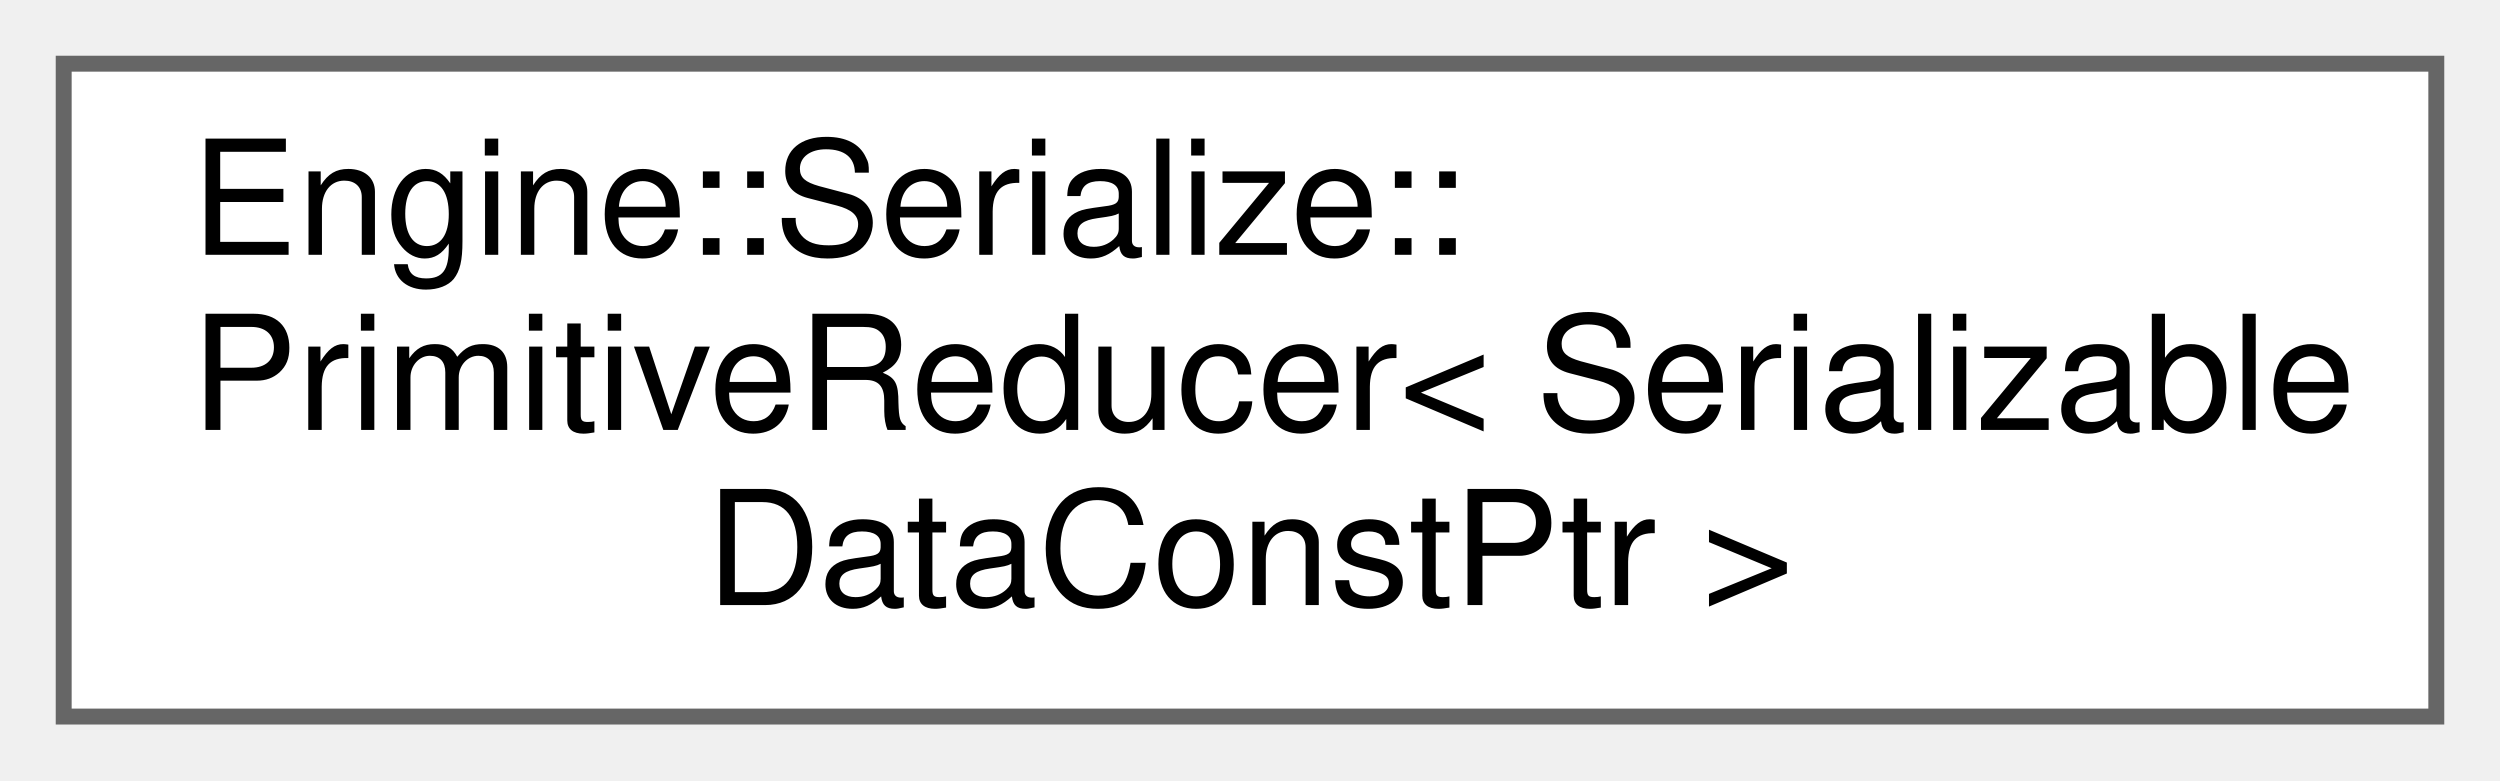
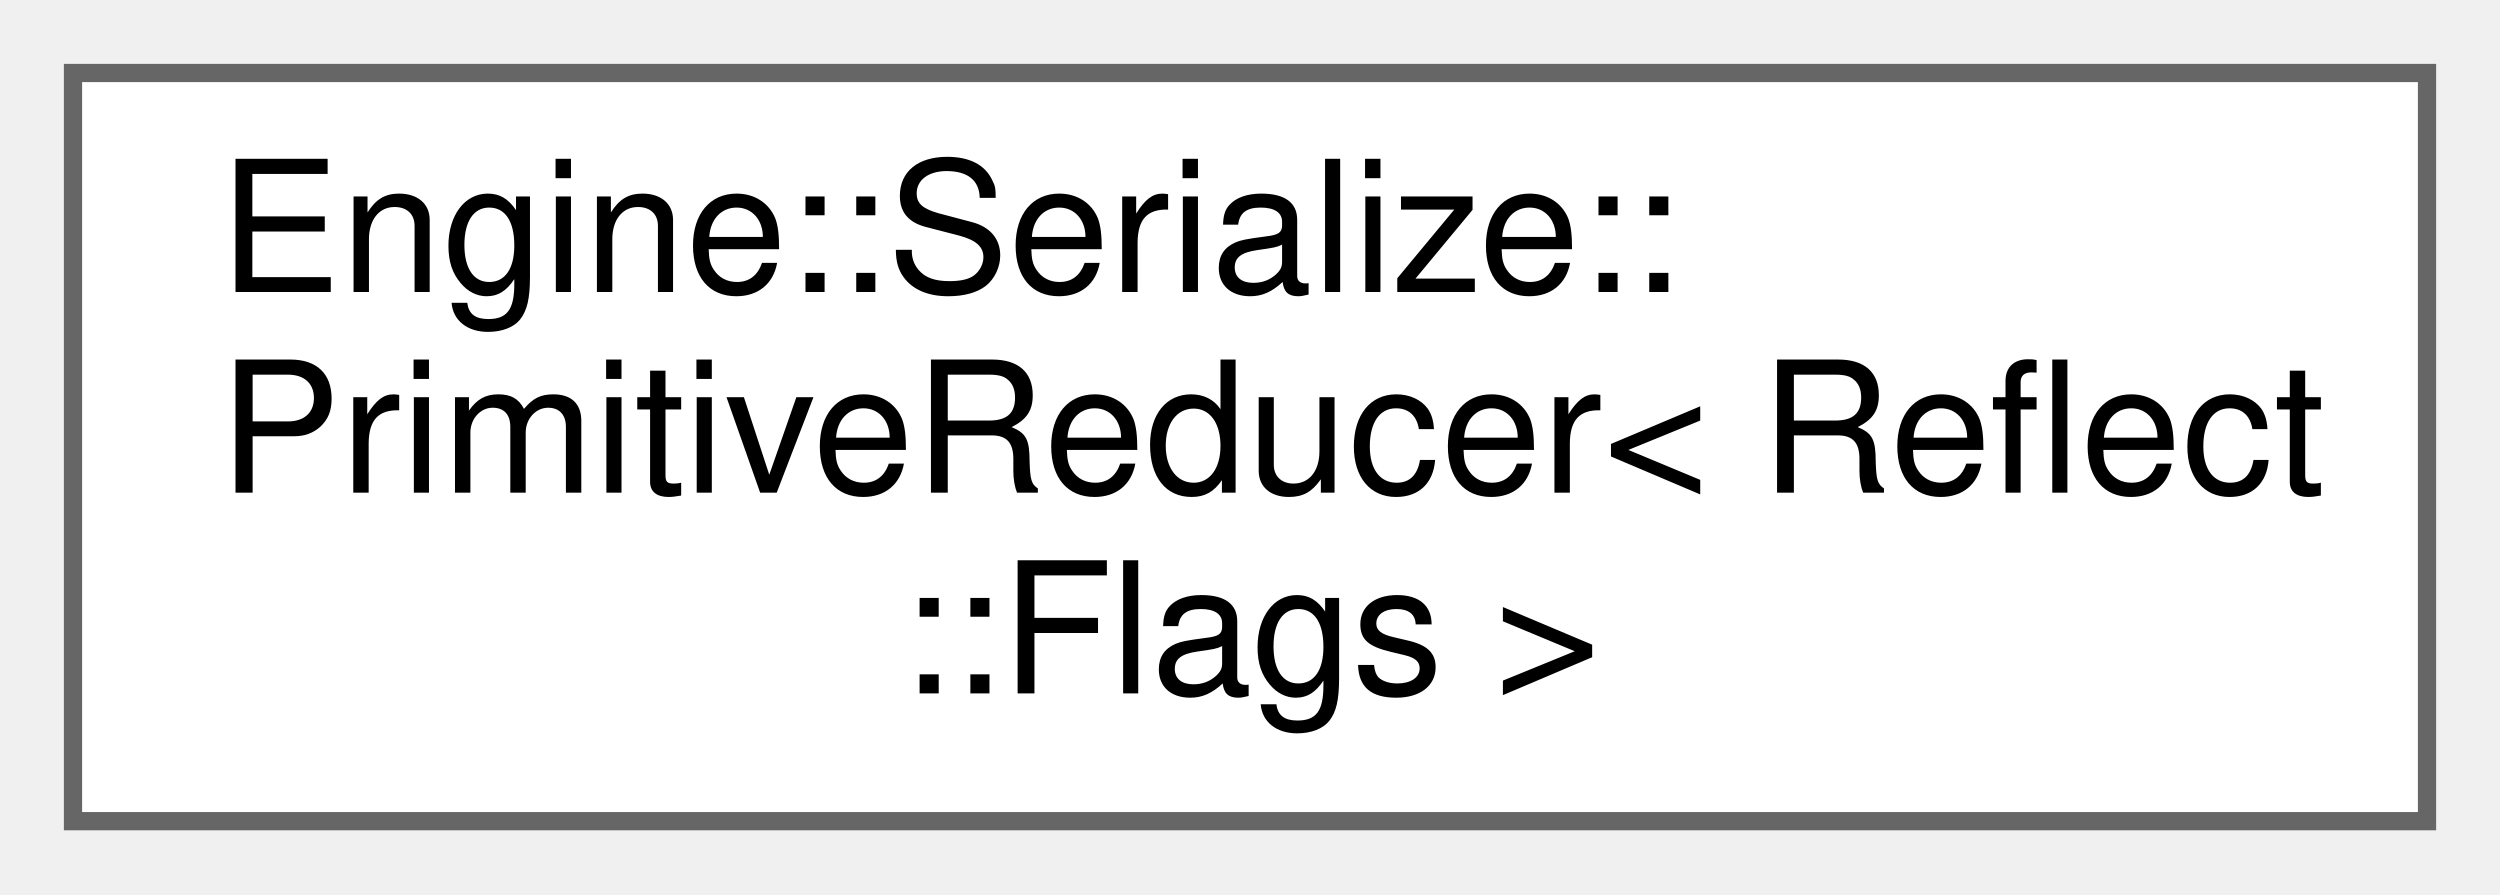
- <svg xmlns="http://www.w3.org/2000/svg" xmlns:xlink="http://www.w3.org/1999/xlink" width="157pt" height="49pt" viewBox="0.00 0.00 157.00 49.00">
+ <svg xmlns="http://www.w3.org/2000/svg" xmlns:xlink="http://www.w3.org/1999/xlink" width="137pt" height="49pt" viewBox="0.00 0.00 137.00 49.00">
  <g id="graph0" class="graph" transform="scale(1 1) rotate(0) translate(4 45)">
    <g id="node1" class="node">
      <g id="a_node1">
-         <a xlink:href="struct_engine_1_1_serialize_1_1_primitive_reducer_3_01_serializable_data_const_ptr_01_4.html" target="_top" xlink:title=" ">
-           <polygon fill="white" stroke="#666666" points="149,-41 0,-41 0,0 149,0 149,-41" />
+         <a xlink:href="struct_engine_1_1_serialize_1_1_primitive_reducer_3_01_reflect_1_1_flags_01_4.html" target="_top" xlink:title=" ">
+           <polygon fill="white" stroke="#666666" points="129,-41 0,-41 0,0 129,0 129,-41" />
          <text text-anchor="start" x="8" y="-29" font-family="Helvetica,sans-Serif" font-size="10.00">Engine::Serialize::</text>
-           <text text-anchor="start" x="8" y="-18" font-family="Helvetica,sans-Serif" font-size="10.00">PrimitiveReducer&lt; Serializable</text>
-           <text text-anchor="middle" x="74.5" y="-7" font-family="Helvetica,sans-Serif" font-size="10.00">DataConstPtr &gt;</text>
+           <text text-anchor="start" x="8" y="-18" font-family="Helvetica,sans-Serif" font-size="10.00">PrimitiveReducer&lt; Reflect</text>
+           <text text-anchor="middle" x="64.5" y="-7" font-family="Helvetica,sans-Serif" font-size="10.00">::Flags &gt;</text>
        </a>
      </g>
    </g>
  </g>
</svg>
